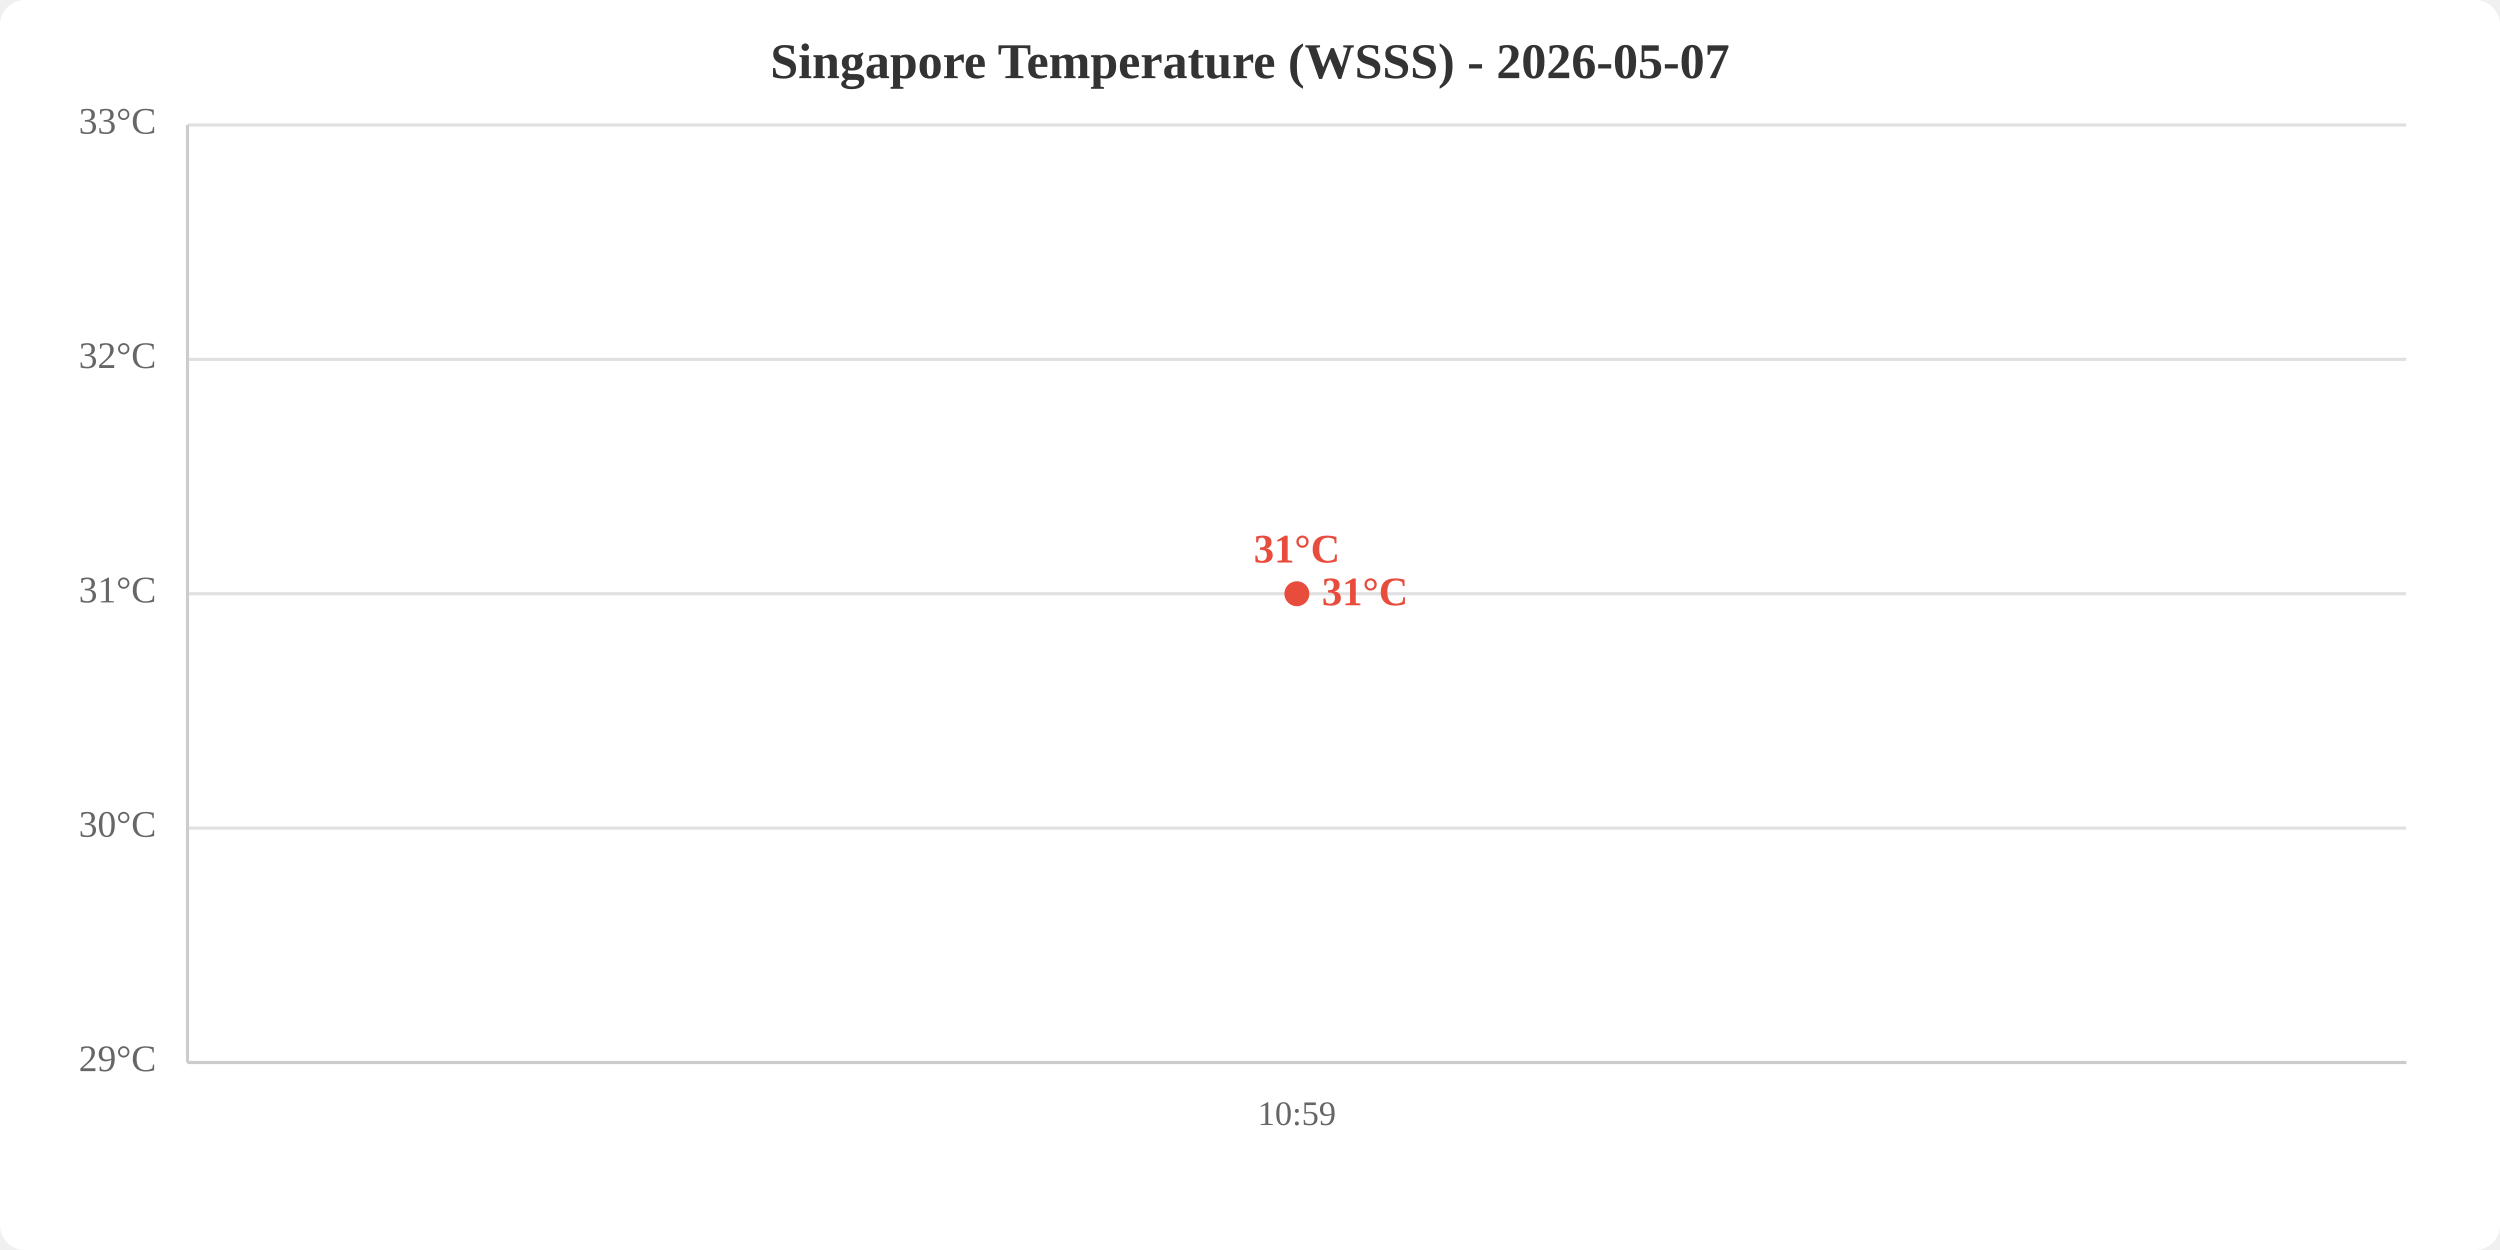
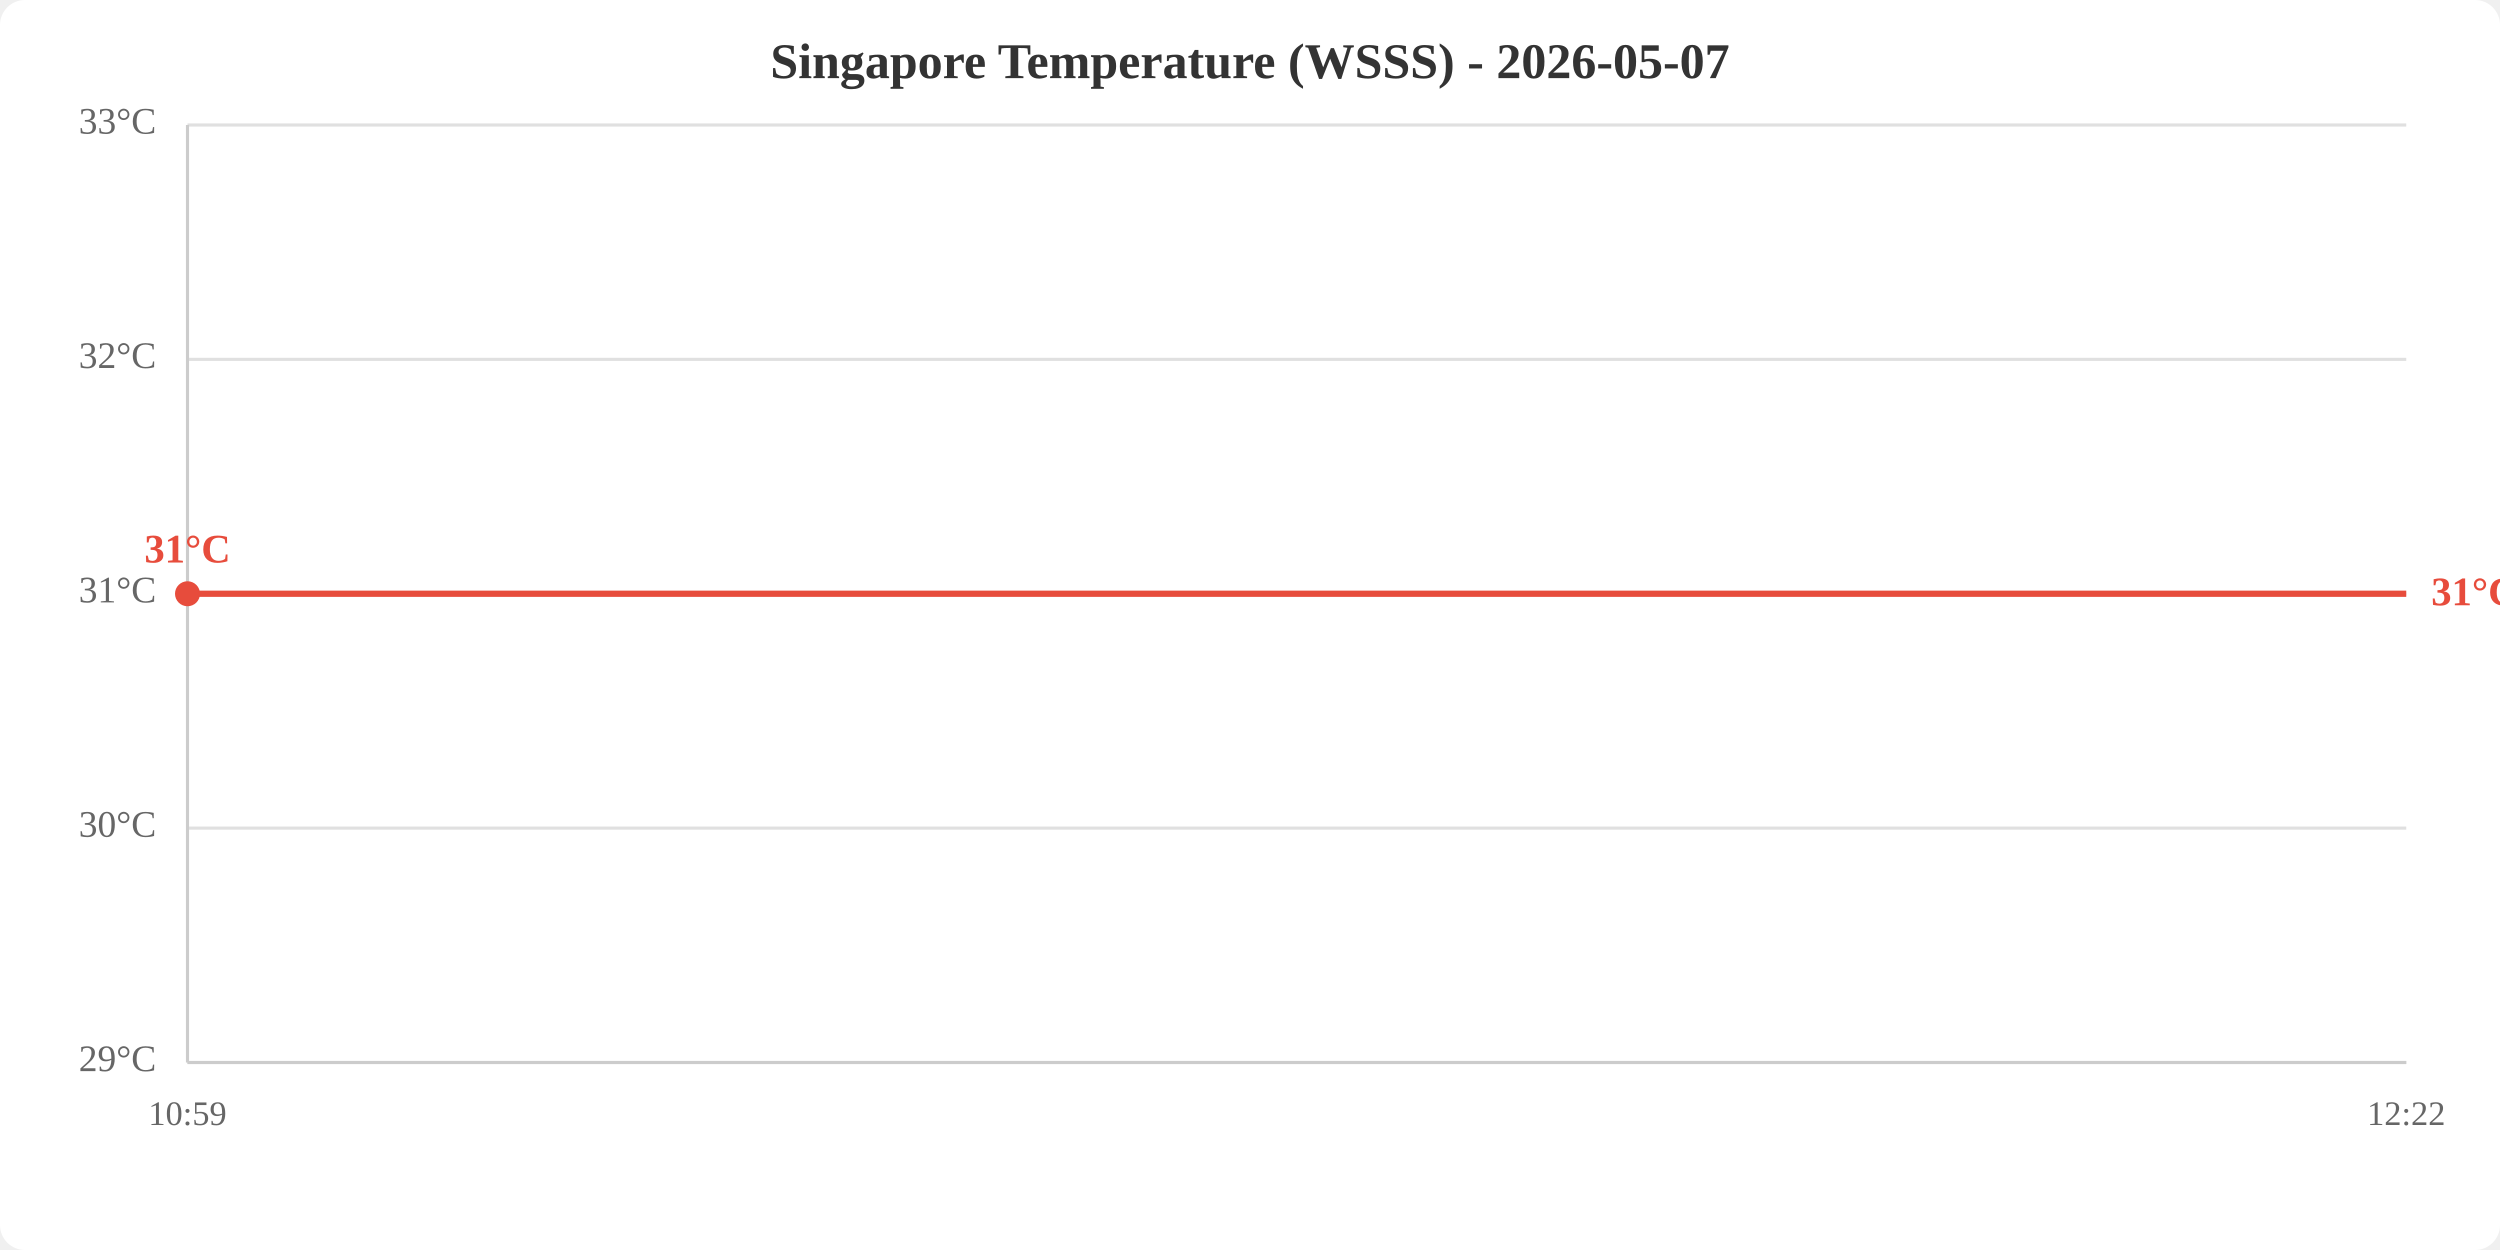
<svg xmlns="http://www.w3.org/2000/svg" viewBox="0 0 800 400" width="800" height="400">
  <rect width="800" height="400" fill="white" rx="8" />
  <text x="400.0" y="25" text-anchor="middle" font-size="16" font-weight="bold" fill="#333">Singapore Temperature (WSSS) - 2026-05-07</text>
  <line x1="60" y1="340.0" x2="770" y2="340.0" stroke="#e0e0e0" stroke-width="1" />
  <line x1="60" y1="265.0" x2="770" y2="265.0" stroke="#e0e0e0" stroke-width="1" />
  <line x1="60" y1="190.0" x2="770" y2="190.0" stroke="#e0e0e0" stroke-width="1" />
  <line x1="60" y1="115.0" x2="770" y2="115.0" stroke="#e0e0e0" stroke-width="1" />
  <line x1="60" y1="40.0" x2="770" y2="40.0" stroke="#e0e0e0" stroke-width="1" />
  <text x="50" y="340.0" text-anchor="end" dominant-baseline="middle" fill="#666" font-size="12">29°C</text>
  <text x="50" y="265.0" text-anchor="end" dominant-baseline="middle" fill="#666" font-size="12">30°C</text>
  <text x="50" y="190.0" text-anchor="end" dominant-baseline="middle" fill="#666" font-size="12">31°C</text>
  <text x="50" y="115.0" text-anchor="end" dominant-baseline="middle" fill="#666" font-size="12">32°C</text>
  <text x="50" y="40.0" text-anchor="end" dominant-baseline="middle" fill="#666" font-size="12">33°C</text>
-   <text x="415.0" y="360" text-anchor="middle" fill="#666" font-size="11">10:59</text>
+   <text x="60.0" y="360" text-anchor="middle" fill="#666" font-size="11">10:59</text>
+   <text x="770.0" y="360" text-anchor="middle" fill="#666" font-size="11">12:22</text>
  <line x1="60" y1="40" x2="60" y2="340" stroke="#ccc" stroke-width="1" />
  <line x1="60" y1="340" x2="770" y2="340" stroke="#ccc" stroke-width="1" />
-   <polyline points="415.0,190.0" fill="none" stroke="#e74c3c" stroke-width="2" />
-   <circle cx="415.0" cy="190.0" r="4" fill="#e74c3c" />
-   <text x="415.0" y="180.0" text-anchor="middle" fill="#e74c3c" font-size="13" font-weight="bold">31°C</text>
-   <text x="423.0" y="190.0" fill="#e74c3c" font-size="13" font-weight="bold" dominant-baseline="middle">31°C</text>
+   <polyline points="60.0,190.0 770.0,190.0" fill="none" stroke="#e74c3c" stroke-width="2" />
+   <circle cx="60.0" cy="190.0" r="4" fill="#e74c3c" />
+   <text x="60.0" y="180.0" text-anchor="middle" fill="#e74c3c" font-size="13" font-weight="bold">31°C</text>
+   <text x="778.0" y="190.0" fill="#e74c3c" font-size="13" font-weight="bold" dominant-baseline="middle">31°C</text>
</svg>
